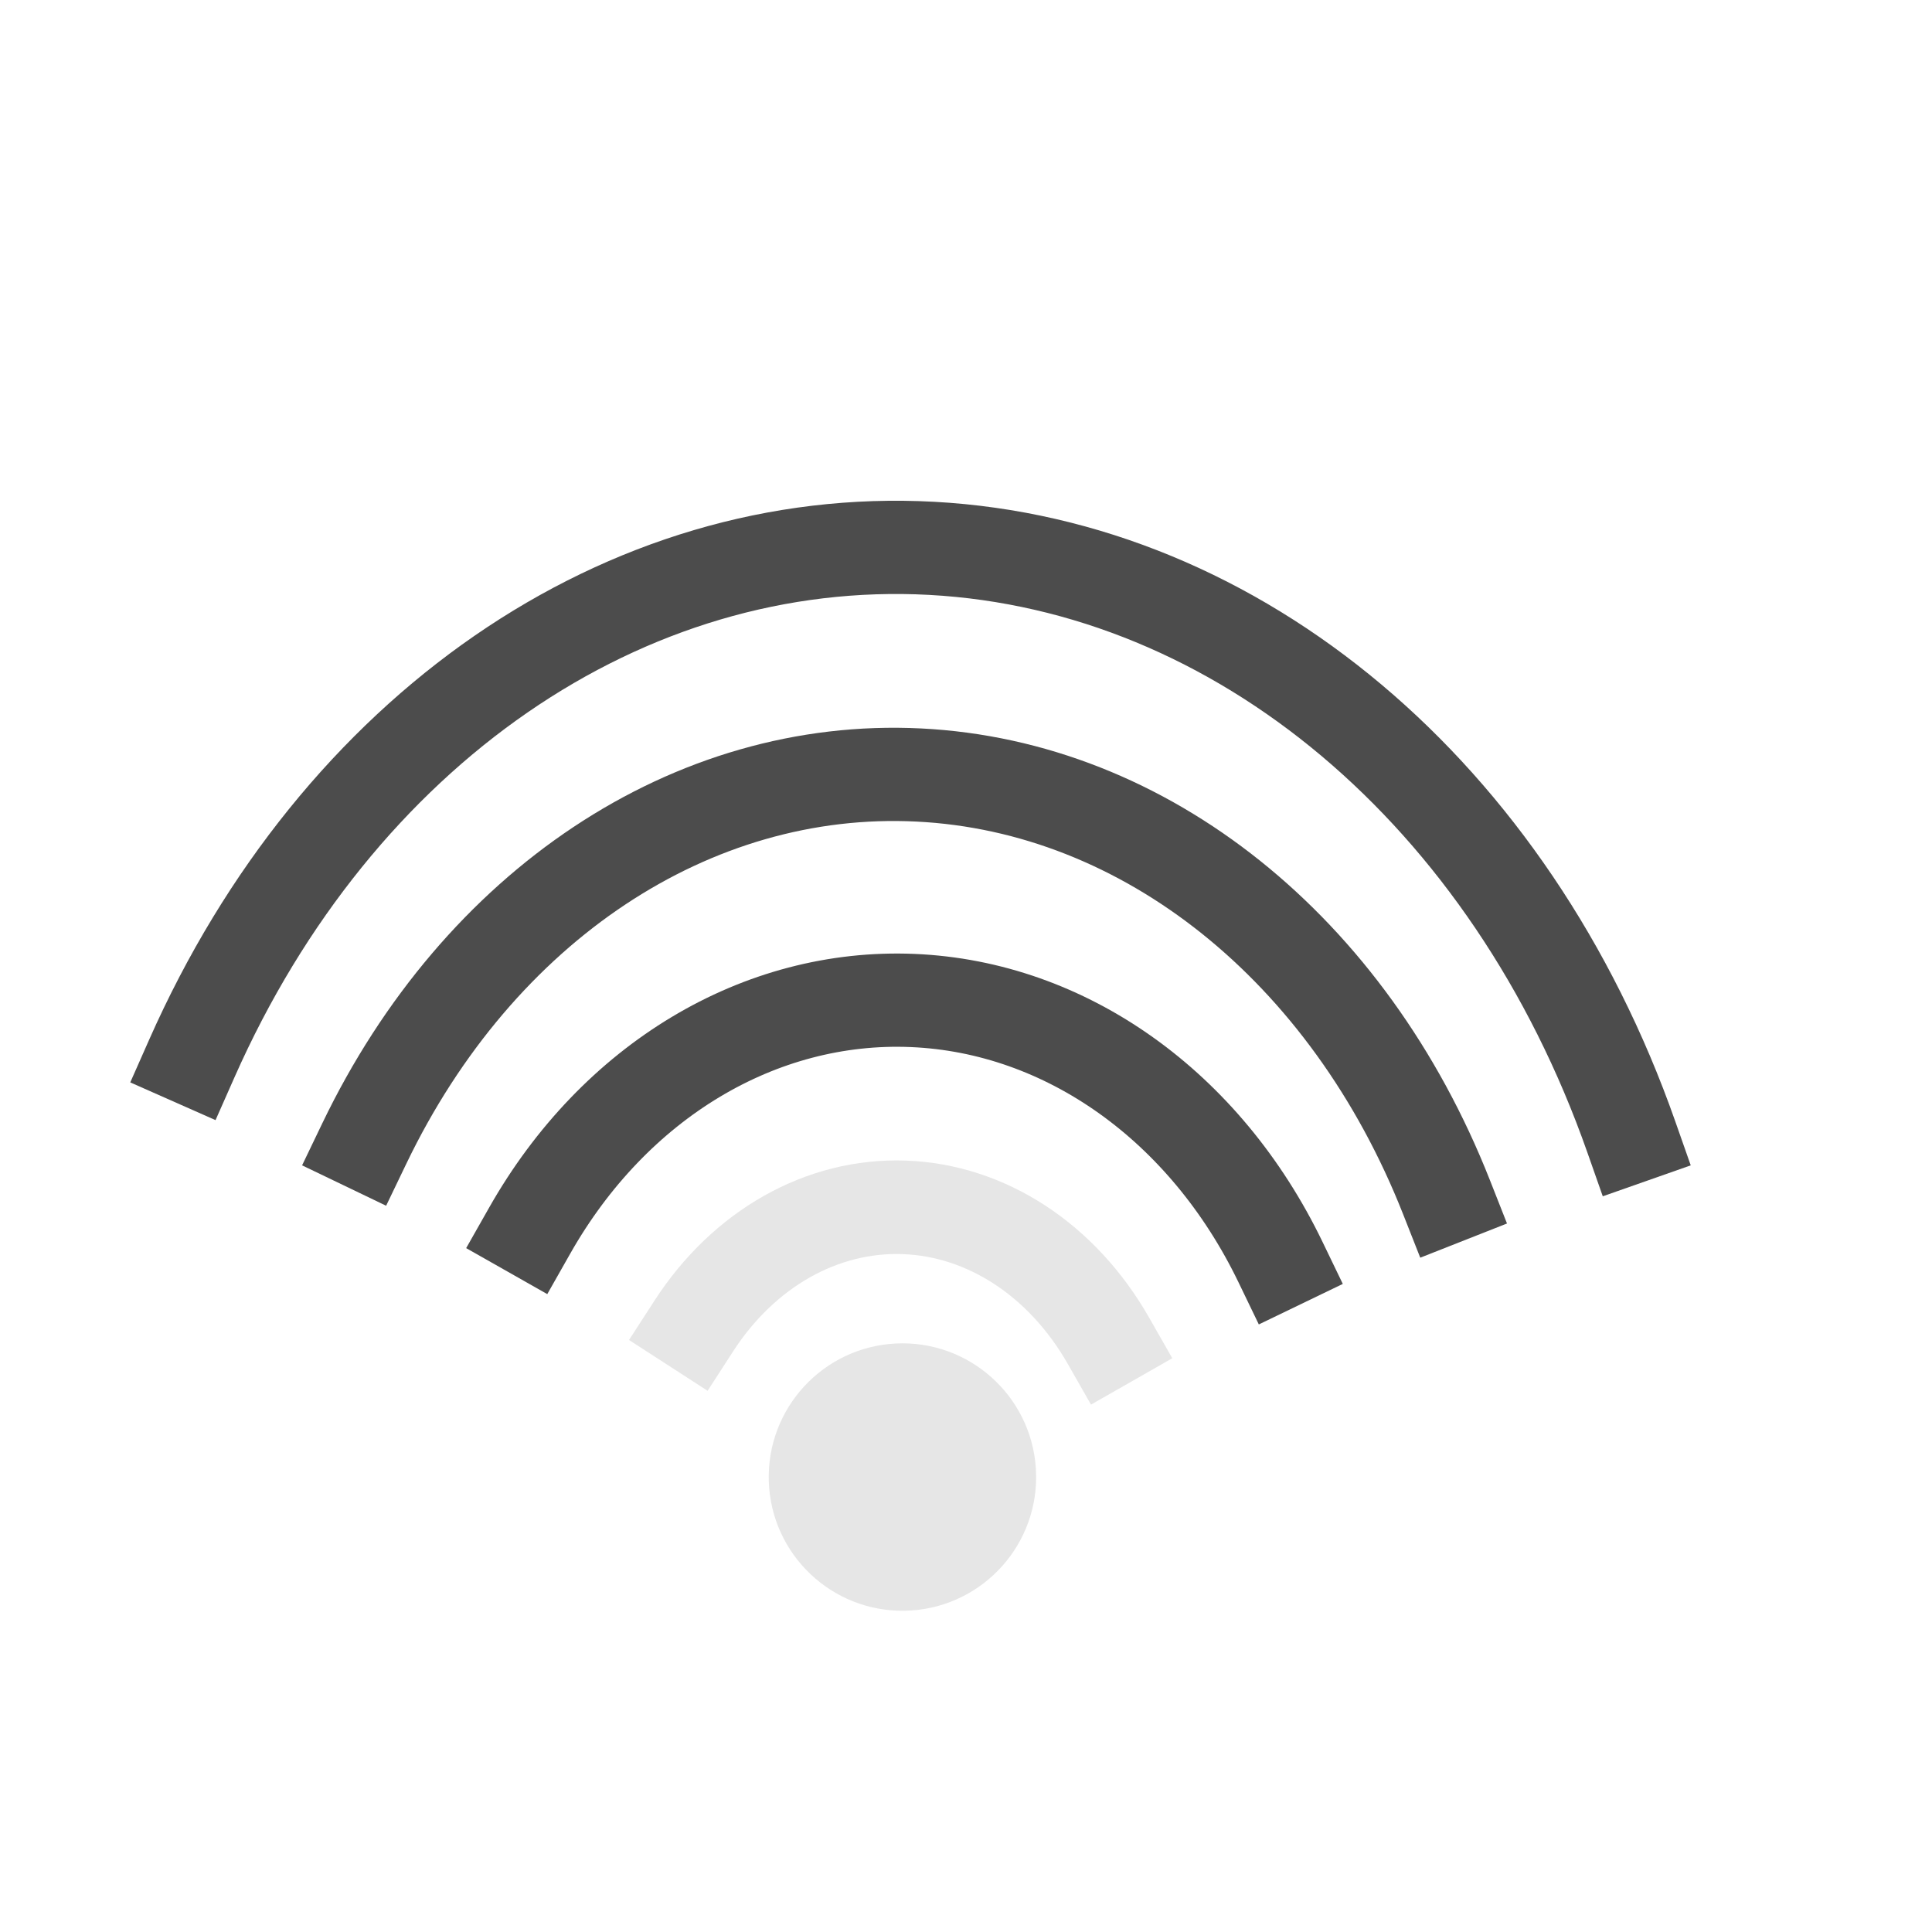
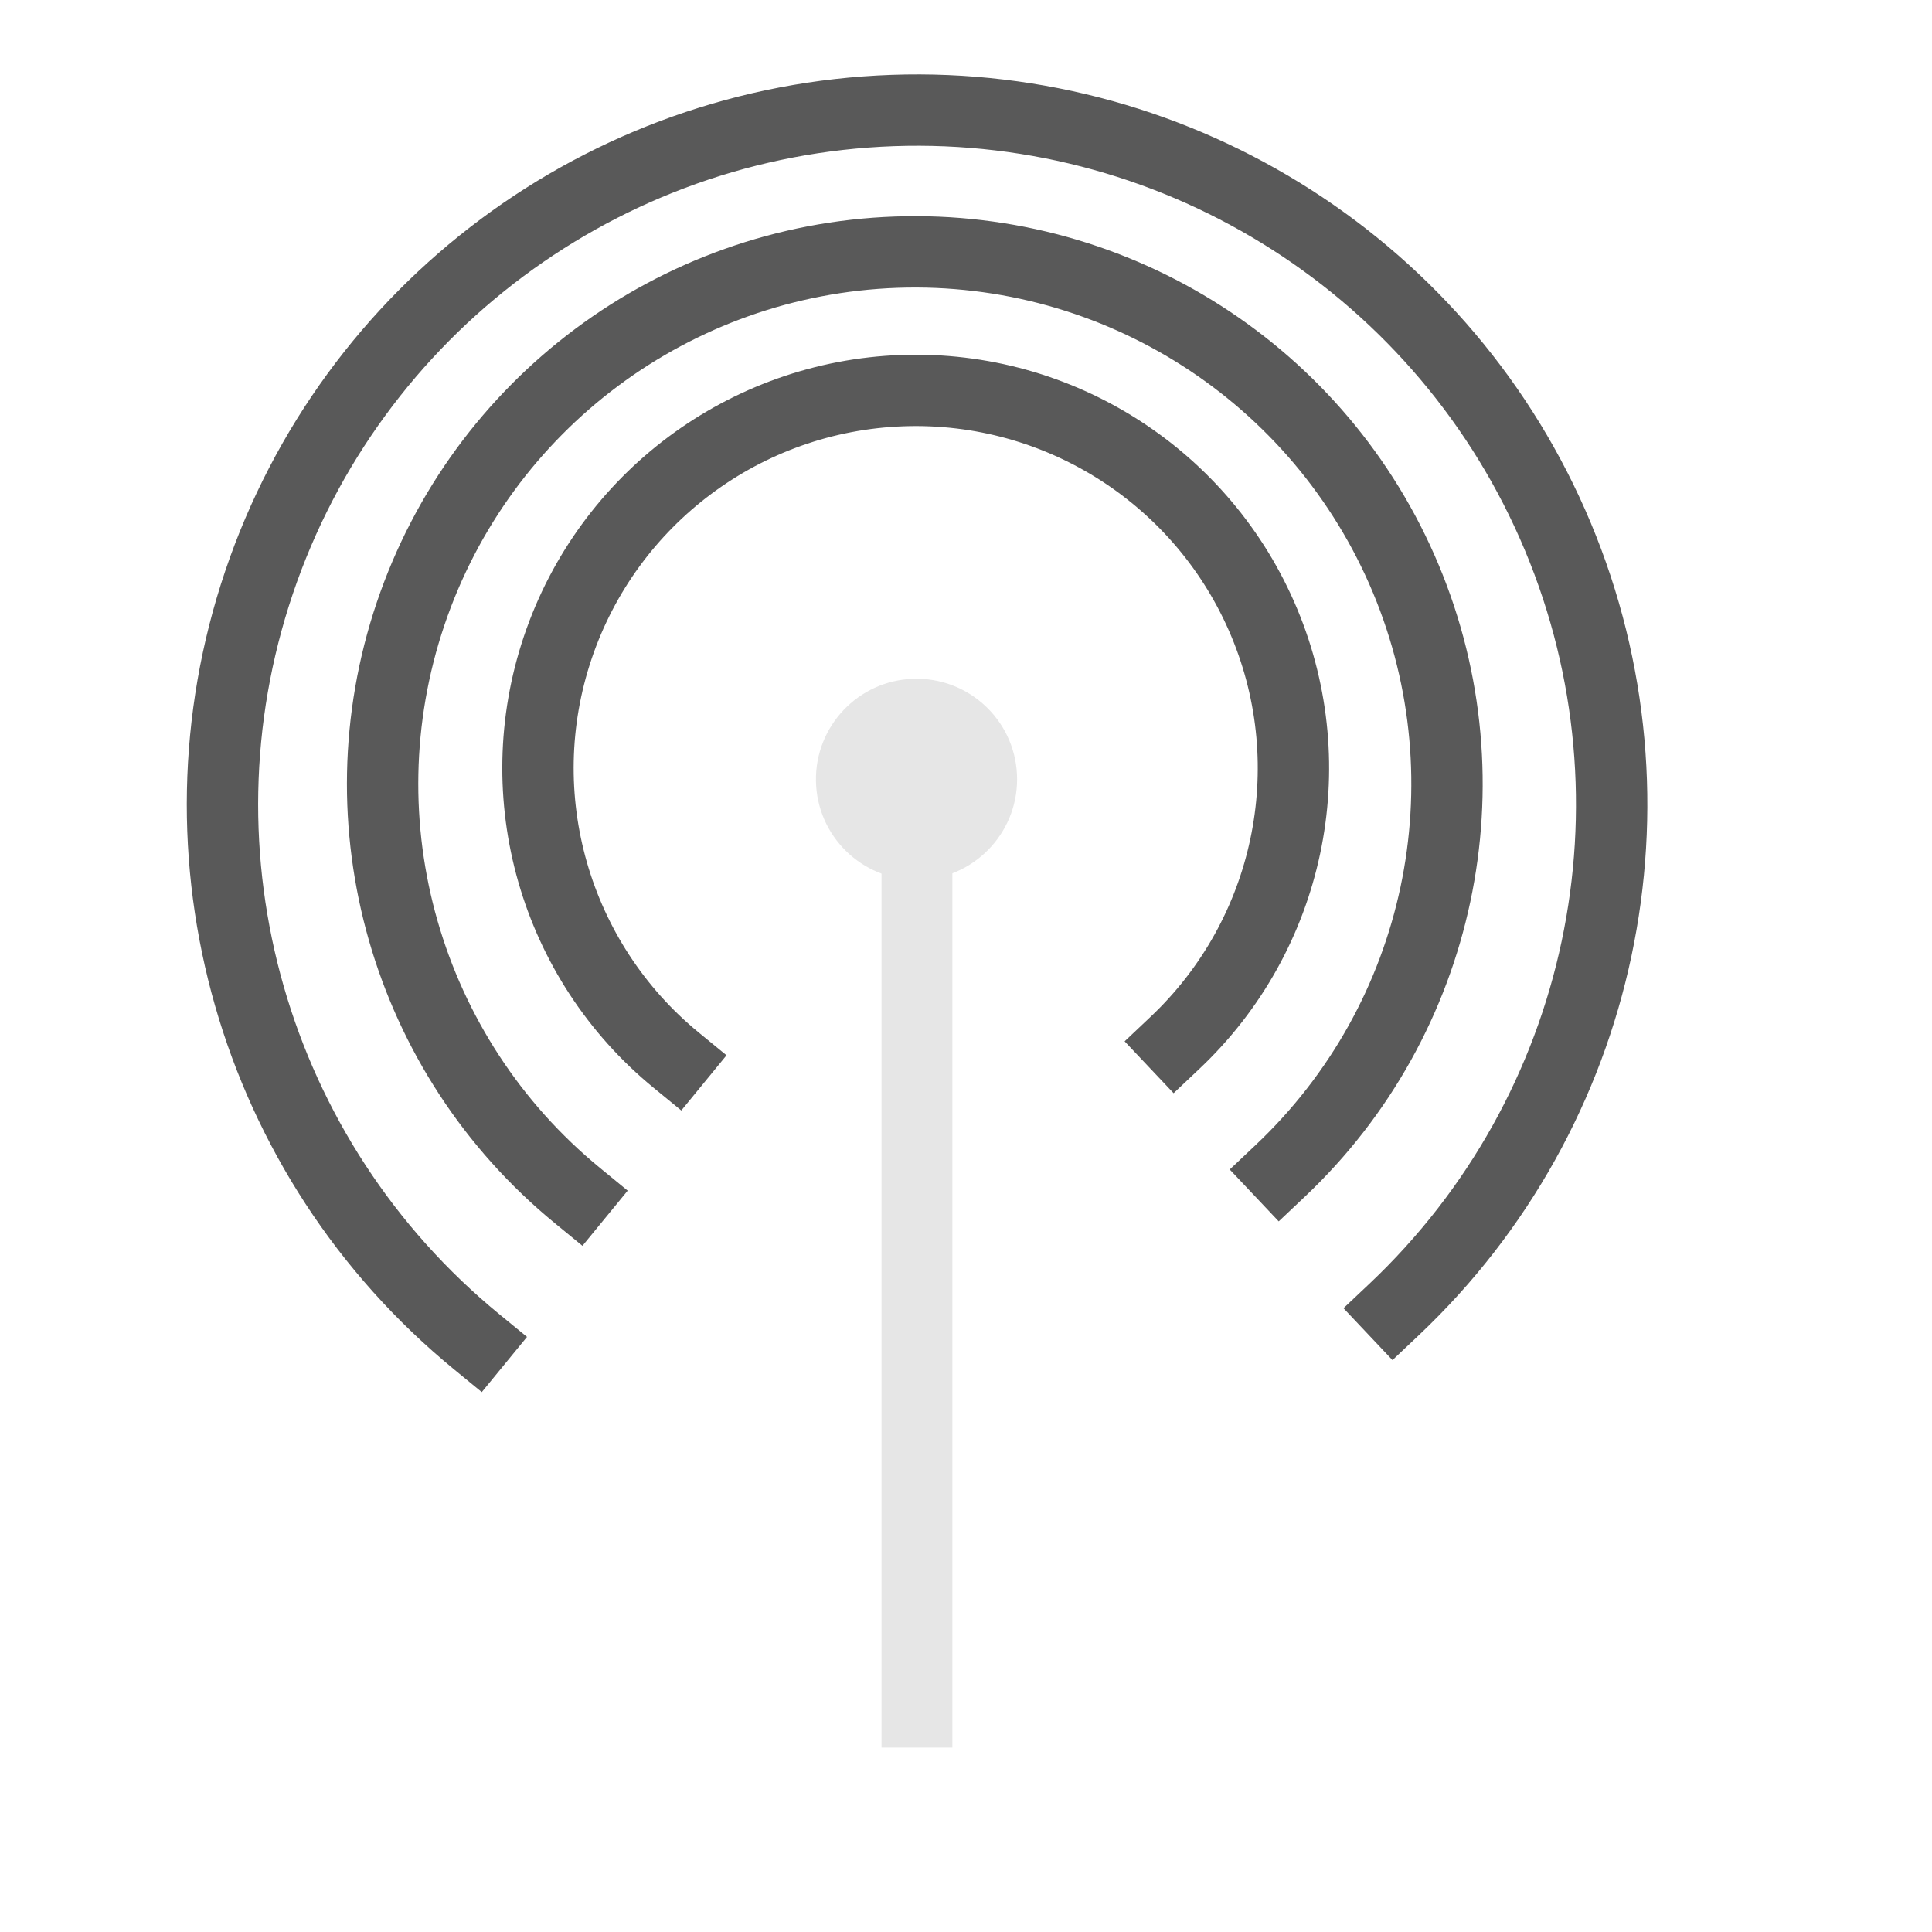
<svg xmlns="http://www.w3.org/2000/svg" width="38.4pt" height="38.4pt">
  <defs />
  <g id="layer0">
-     <path id="shape0" transform="matrix(1 0 0 1 14.038 26.5051)" fill="none" stroke="#4c4c4c" stroke-width="2.471" stroke-linecap="square" stroke-linejoin="miter" stroke-miterlimit="2.013" d="M19.898 6.944C17.902 2.806 14.21 0.18 10.15 0.009C6.09 -0.162 2.245 2.147 1.11022e-15 6.106" />
-     <path id="shape1" transform="matrix(1 0 0 1 18.3843 31.9922)" fill="none" stroke="#e6e6e6" stroke-width="2.48" stroke-linecap="square" stroke-linejoin="miter" stroke-miterlimit="2.013" d="M10.991 3.54C9.768 1.396 7.755 0.081 5.579 0.004C3.403 -0.074 1.328 1.097 0 3.151" />
-     <path id="shape2" transform="matrix(1 0 0 1 9.65447 20.5215)" fill="none" stroke="#4c4c4c" stroke-width="2.471" stroke-linecap="square" stroke-linejoin="miter" stroke-miterlimit="2.013" d="M28.68 11.206C26.084 4.62 20.702 0.315 14.693 0.017C8.684 -0.282 3.031 3.476 0 9.783" />
-     <path id="shape3" transform="matrix(1 0 0 1 5.0819 14.5057)" fill="none" stroke="#4c4c4c" stroke-width="2.471" stroke-linecap="square" stroke-linejoin="miter" stroke-miterlimit="2.013" d="M38.149 15.622C34.952 6.53 27.746 0.468 19.611 0.026C11.477 -0.416 3.853 4.841 0 13.549" />
-     <path id="shape4" transform="matrix(1 0 0 1 20.372 35.6004)" fill="#e6e6e6" fill-rule="evenodd" stroke="#4c4c4c" stroke-width="0" stroke-linecap="square" stroke-linejoin="miter" stroke-miterlimit="2.013" d="M7.079 3.308C6.95 1.378 5.298 -0.092 3.367 0.004C1.435 0.101 -0.062 1.728 0.002 3.661C0.066 5.594 1.669 7.118 3.602 7.086C5.536 7.054 7.087 5.477 7.087 3.543" />
+     <path id="shape4" transform="matrix(3.88578e-16 1 -1 3.88578e-16 26.9538 17.987)" fill="#e6e6e6" fill-rule="evenodd" stroke="#595959" stroke-width="0" stroke-linecap="square" stroke-linejoin="miter" stroke-miterlimit="2.013" d="M5.325 2.488C5.228 1.037 3.985 -0.069 2.532 0.003C1.079 0.076 -0.047 1.3 0.002 2.754C0.05 4.208 1.255 5.354 2.71 5.33C4.164 5.306 5.331 4.12 5.331 2.665" />
+     <path id="shape0" transform="translate(14.2569, 10.3462)" fill="none" stroke="#595959" stroke-width="1.891" stroke-linecap="square" stroke-linejoin="miter" stroke-miterlimit="2.013" d="M16.883 17.288C19.911 14.428 20.852 9.992 19.246 6.15C17.64 2.307 13.822 -0.14 9.659 0.006C5.497 0.152 1.86 2.861 0.527 6.807C-0.806 10.753 0.444 15.112 3.666 17.752" />
+     <path id="shape1" transform="translate(24.2998, 20.5679)" fill="none" stroke="#e6e6e6" stroke-width="1.878" stroke-linecap="square" stroke-linejoin="bevel" d="M0 0L0 24.807" />
+     <path id="shape2" transform="translate(10.1397, 6.67397)" fill="none" stroke="#595959" stroke-width="1.891" stroke-linecap="square" stroke-linejoin="miter" stroke-miterlimit="2" d="M23.786 24.357C28.053 20.328 29.379 14.079 27.116 8.664C24.853 3.25 19.474 -0.197 13.609 0.009C7.744 0.215 2.62 4.031 0.742 9.59C-1.136 15.15 0.626 21.291 5.164 25.011" />
+     <path id="shape3" transform="translate(5.89557, 2.91756)" fill="none" stroke="#595959" stroke-width="1.891" stroke-linecap="square" stroke-linejoin="miter" stroke-miterlimit="2" d="M31.045 31.79C36.614 26.532 38.344 18.375 35.391 11.308C32.437 4.242 25.416 -0.257 17.762 0.011C10.107 0.28 3.42 5.261 0.969 12.517C-1.482 19.773 0.817 27.789 6.74 32.644" />
  </g>
</svg>
